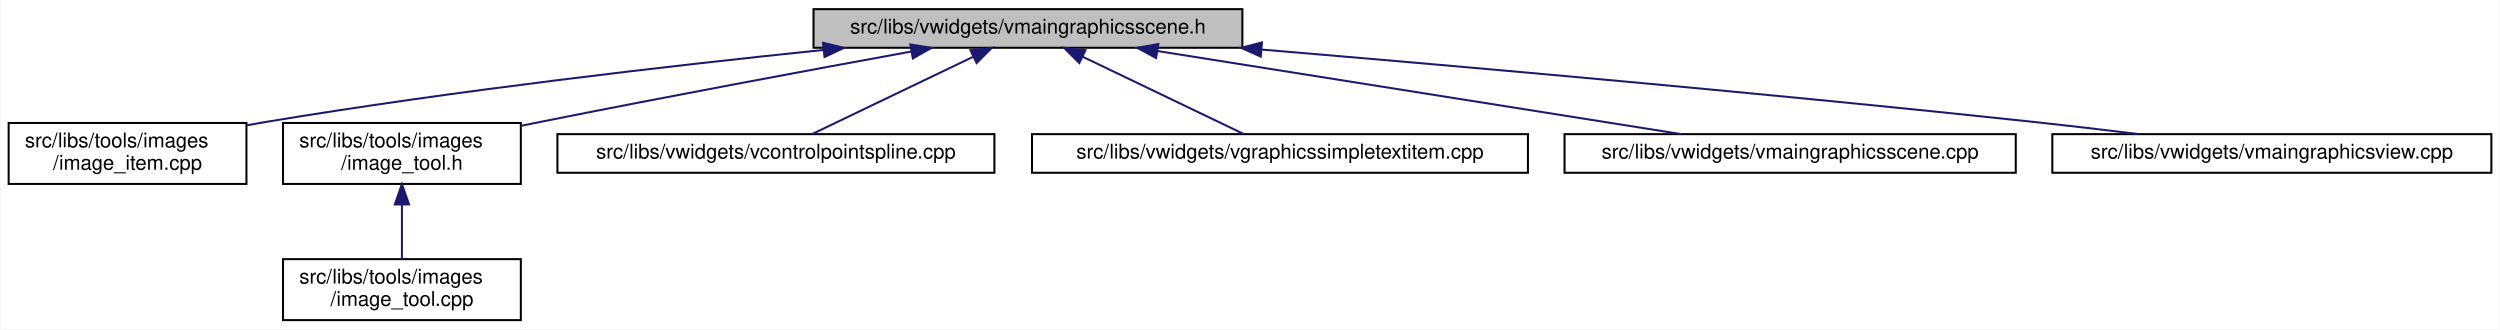
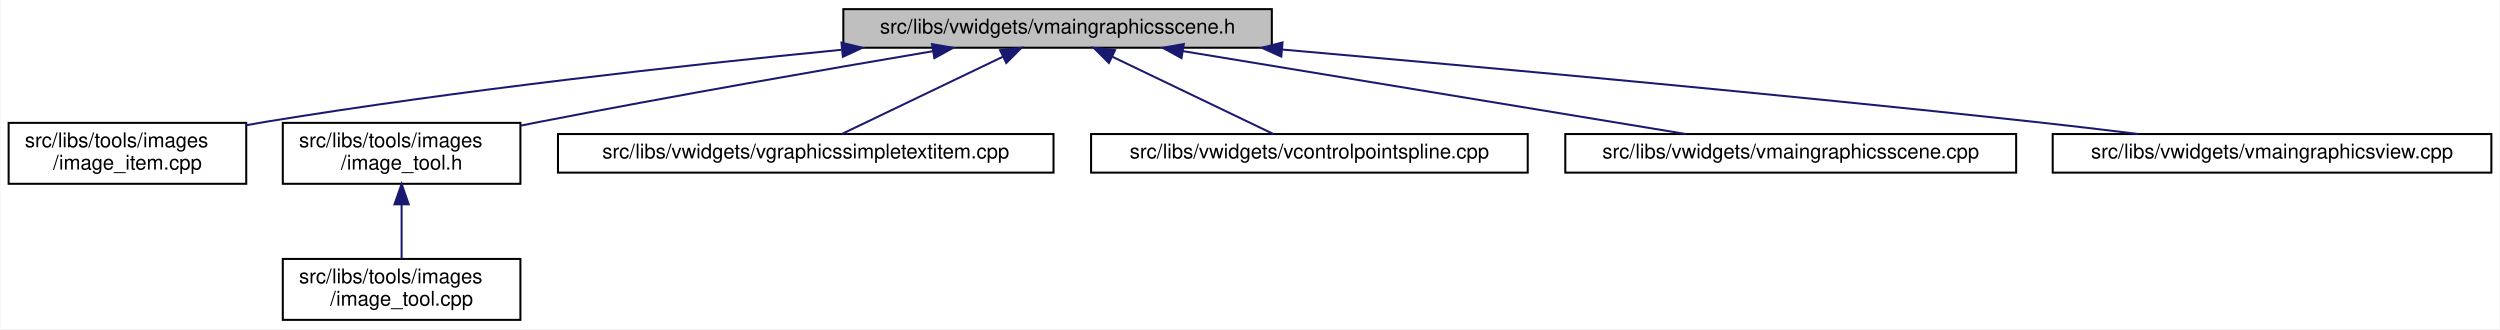
- <svg xmlns="http://www.w3.org/2000/svg" xmlns:xlink="http://www.w3.org/1999/xlink" width="1230pt" height="162pt" viewBox="0.00 0.00 1229.50 162.00">
+ <svg xmlns="http://www.w3.org/2000/svg" xmlns:xlink="http://www.w3.org/1999/xlink" width="1231pt" height="162pt" viewBox="0.00 0.00 1230.50 162.00">
  <g id="graph0" class="graph" transform="scale(1 1) rotate(0) translate(4 158)">
-     <polygon fill="white" stroke="transparent" points="-4,4 -4,-158 1225.5,-158 1225.5,4 -4,4" />
+     <polygon fill="white" stroke="transparent" points="-4,4 -4,-158 1226.5,-158 1226.5,4 -4,4" />
    <g id="node1" class="node">
      <g id="a_node1">
        <a xlink:title=" ">
-           <polygon fill="#bfbfbf" stroke="black" points="396,-134.5 396,-153.5 607,-153.5 607,-134.5 396,-134.5" />
-           <text text-anchor="middle" x="501.5" y="-141.5" font-family="Helvetica,sans-Serif" font-size="10.00">src/libs/vwidgets/vmaingraphicsscene.h</text>
+           <polygon fill="#bfbfbf" stroke="black" points="411,-134.5 411,-153.5 622,-153.5 622,-134.5 411,-134.5" />
+           <text text-anchor="middle" x="516.5" y="-141.5" font-family="Helvetica,sans-Serif" font-size="10.00">src/libs/vwidgets/vmaingraphicsscene.h</text>
        </a>
      </g>
    </g>
    <g id="node2" class="node">
      <g id="a_node2">
        <a xlink:href="../../df/d1e/image__item_8cpp.html" target="_top" xlink:title=" ">
          <polygon fill="white" stroke="black" points="0,-67.5 0,-97.5 117,-97.5 117,-67.5 0,-67.5" />
          <text text-anchor="start" x="8" y="-85.5" font-family="Helvetica,sans-Serif" font-size="10.00">src/libs/tools/images</text>
          <text text-anchor="middle" x="58.5" y="-74.5" font-family="Helvetica,sans-Serif" font-size="10.00">/image_item.cpp</text>
        </a>
      </g>
    </g>
    <g id="edge1" class="edge">
-       <path fill="none" stroke="midnightblue" d="M401,-133.44C325.28,-125.63 219.05,-113.39 126.5,-98 123.4,-97.49 120.24,-96.93 117.04,-96.34" />
-       <polygon fill="midnightblue" stroke="midnightblue" points="400.7,-136.93 411.01,-134.46 401.41,-129.96 400.7,-136.93" />
+       <path fill="none" stroke="midnightblue" d="M409.98,-133.47C331.37,-125.77 221.93,-113.64 126.5,-98 123.4,-97.49 120.23,-96.94 117.04,-96.35" />
+       <polygon fill="midnightblue" stroke="midnightblue" points="410.09,-137 420.38,-134.48 410.77,-130.03 410.09,-137" />
    </g>
    <g id="node3" class="node">
      <g id="a_node3">
        <a xlink:href="../../d0/dbf/image__tool_8h.html" target="_top" xlink:title=" ">
          <polygon fill="white" stroke="black" points="135,-67.5 135,-97.5 252,-97.5 252,-67.5 135,-67.5" />
          <text text-anchor="start" x="143" y="-85.5" font-family="Helvetica,sans-Serif" font-size="10.00">src/libs/tools/images</text>
          <text text-anchor="middle" x="193.5" y="-74.5" font-family="Helvetica,sans-Serif" font-size="10.00">/image_tool.h</text>
        </a>
      </g>
    </g>
    <g id="edge2" class="edge">
-       <path fill="none" stroke="midnightblue" d="M444.05,-132.64C395.38,-123.77 323.78,-110.48 261.5,-98 258.42,-97.38 255.27,-96.74 252.09,-96.09" />
-       <polygon fill="midnightblue" stroke="midnightblue" points="443.61,-136.12 454.07,-134.47 444.86,-129.23 443.61,-136.12" />
+       <path fill="none" stroke="midnightblue" d="M455.11,-132.79C403.38,-124.04 327.48,-110.85 261.5,-98 258.42,-97.4 255.26,-96.77 252.08,-96.13" />
+       <polygon fill="midnightblue" stroke="midnightblue" points="454.67,-136.27 465.12,-134.48 455.84,-129.37 454.67,-136.27" />
    </g>
    <g id="node5" class="node">
      <g id="a_node5">
-         <a xlink:href="../../de/d45/vcontrolpointspline_8cpp.html" target="_top" xlink:title=" ">
-           <polygon fill="white" stroke="black" points="270,-73 270,-92 485,-92 485,-73 270,-73" />
-           <text text-anchor="middle" x="377.5" y="-80" font-family="Helvetica,sans-Serif" font-size="10.00">src/libs/vwidgets/vcontrolpointspline.cpp</text>
+         <a xlink:href="../../de/dec/vgraphicssimpletextitem_8cpp.html" target="_top" xlink:title=" ">
+           <polygon fill="white" stroke="black" points="270.5,-73 270.5,-92 514.5,-92 514.5,-73 270.5,-73" />
+           <text text-anchor="middle" x="392.5" y="-80" font-family="Helvetica,sans-Serif" font-size="10.00">src/libs/vwidgets/vgraphicssimpletextitem.cpp</text>
        </a>
      </g>
    </g>
    <g id="edge4" class="edge">
-       <path fill="none" stroke="midnightblue" d="M474.45,-130.02C450.4,-118.48 415.94,-101.94 395.23,-92.01" />
-       <polygon fill="midnightblue" stroke="midnightblue" points="473.2,-133.3 483.73,-134.48 476.23,-126.99 473.2,-133.3" />
+       <path fill="none" stroke="midnightblue" d="M489.45,-130.02C465.4,-118.48 430.94,-101.94 410.23,-92.01" />
+       <polygon fill="midnightblue" stroke="midnightblue" points="488.2,-133.3 498.73,-134.48 491.23,-126.99 488.2,-133.3" />
    </g>
    <g id="node6" class="node">
      <g id="a_node6">
-         <a xlink:href="../../de/dec/vgraphicssimpletextitem_8cpp.html" target="_top" xlink:title=" ">
-           <polygon fill="white" stroke="black" points="503.5,-73 503.5,-92 747.5,-92 747.5,-73 503.5,-73" />
-           <text text-anchor="middle" x="625.5" y="-80" font-family="Helvetica,sans-Serif" font-size="10.00">src/libs/vwidgets/vgraphicssimpletextitem.cpp</text>
+         <a xlink:href="../../de/d45/vcontrolpointspline_8cpp.html" target="_top" xlink:title=" ">
+           <polygon fill="white" stroke="black" points="533,-73 533,-92 748,-92 748,-73 533,-73" />
+           <text text-anchor="middle" x="640.5" y="-80" font-family="Helvetica,sans-Serif" font-size="10.00">src/libs/vwidgets/vcontrolpointspline.cpp</text>
        </a>
      </g>
    </g>
    <g id="edge5" class="edge">
-       <path fill="none" stroke="midnightblue" d="M528.55,-130.02C552.6,-118.48 587.06,-101.94 607.77,-92.01" />
-       <polygon fill="midnightblue" stroke="midnightblue" points="526.77,-126.99 519.27,-134.48 529.8,-133.3 526.77,-126.99" />
+       <path fill="none" stroke="midnightblue" d="M543.55,-130.02C567.6,-118.48 602.06,-101.94 622.77,-92.01" />
+       <polygon fill="midnightblue" stroke="midnightblue" points="541.77,-126.99 534.27,-134.48 544.8,-133.3 541.77,-126.99" />
    </g>
    <g id="node7" class="node">
      <g id="a_node7">
        <a xlink:href="../../d1/d88/vmaingraphicsscene_8cpp.html" target="_top" xlink:title=" ">
-           <polygon fill="white" stroke="black" points="765.5,-73 765.5,-92 987.5,-92 987.5,-73 765.5,-73" />
-           <text text-anchor="middle" x="876.5" y="-80" font-family="Helvetica,sans-Serif" font-size="10.00">src/libs/vwidgets/vmaingraphicsscene.cpp</text>
+           <polygon fill="white" stroke="black" points="766.5,-73 766.5,-92 988.5,-92 988.5,-73 766.5,-73" />
+           <text text-anchor="middle" x="877.5" y="-80" font-family="Helvetica,sans-Serif" font-size="10.00">src/libs/vwidgets/vmaingraphicsscene.cpp</text>
        </a>
      </g>
    </g>
    <g id="edge6" class="edge">
-       <path fill="none" stroke="midnightblue" d="M565.15,-132.9C637.65,-121.4 754.83,-102.8 822.87,-92.01" />
-       <polygon fill="midnightblue" stroke="midnightblue" points="564.56,-129.45 555.23,-134.48 565.65,-136.36 564.56,-129.45" />
+       <path fill="none" stroke="midnightblue" d="M578.2,-132.83C648.03,-121.32 760.51,-102.78 825.87,-92.01" />
+       <polygon fill="midnightblue" stroke="midnightblue" points="577.52,-129.4 568.22,-134.48 578.66,-136.3 577.52,-129.4" />
    </g>
    <g id="node8" class="node">
      <g id="a_node8">
        <a xlink:href="../../d2/d31/vmaingraphicsview_8cpp.html" target="_top" xlink:title=" ">
-           <polygon fill="white" stroke="black" points="1005.5,-73 1005.5,-92 1221.5,-92 1221.5,-73 1005.5,-73" />
-           <text text-anchor="middle" x="1113.5" y="-80" font-family="Helvetica,sans-Serif" font-size="10.00">src/libs/vwidgets/vmaingraphicsview.cpp</text>
+           <polygon fill="white" stroke="black" points="1006.5,-73 1006.5,-92 1222.5,-92 1222.5,-73 1006.5,-73" />
+           <text text-anchor="middle" x="1114.5" y="-80" font-family="Helvetica,sans-Serif" font-size="10.00">src/libs/vwidgets/vmaingraphicsview.cpp</text>
        </a>
      </g>
    </g>
    <g id="edge7" class="edge">
-       <path fill="none" stroke="midnightblue" d="M616.54,-133.61C716.93,-125.16 866.48,-111.96 996.5,-98 1013.19,-96.21 1031.19,-94.08 1047.95,-92.01" />
-       <polygon fill="midnightblue" stroke="midnightblue" points="616.04,-130.14 606.37,-134.47 616.63,-137.12 616.04,-130.14" />
+       <path fill="none" stroke="midnightblue" d="M627.18,-133.6C724.73,-125.08 870.66,-111.79 997.5,-98 1014.08,-96.2 1031.97,-94.07 1048.64,-92.01" />
+       <polygon fill="midnightblue" stroke="midnightblue" points="626.66,-130.13 617.01,-134.48 627.27,-137.1 626.66,-130.13" />
    </g>
    <g id="node4" class="node">
      <g id="a_node4">
        <a xlink:href="../../d9/da3/image__tool_8cpp.html" target="_top" xlink:title=" ">
          <polygon fill="white" stroke="black" points="135,-0.5 135,-30.5 252,-30.5 252,-0.5 135,-0.5" />
          <text text-anchor="start" x="143" y="-18.5" font-family="Helvetica,sans-Serif" font-size="10.00">src/libs/tools/images</text>
          <text text-anchor="middle" x="193.5" y="-7.5" font-family="Helvetica,sans-Serif" font-size="10.00">/image_tool.cpp</text>
        </a>
      </g>
    </g>
    <g id="edge3" class="edge">
      <path fill="none" stroke="midnightblue" d="M193.5,-57.11C193.5,-48.15 193.5,-38.32 193.5,-30.58" />
      <polygon fill="midnightblue" stroke="midnightblue" points="190,-57.4 193.5,-67.4 197,-57.4 190,-57.4" />
    </g>
  </g>
</svg>
